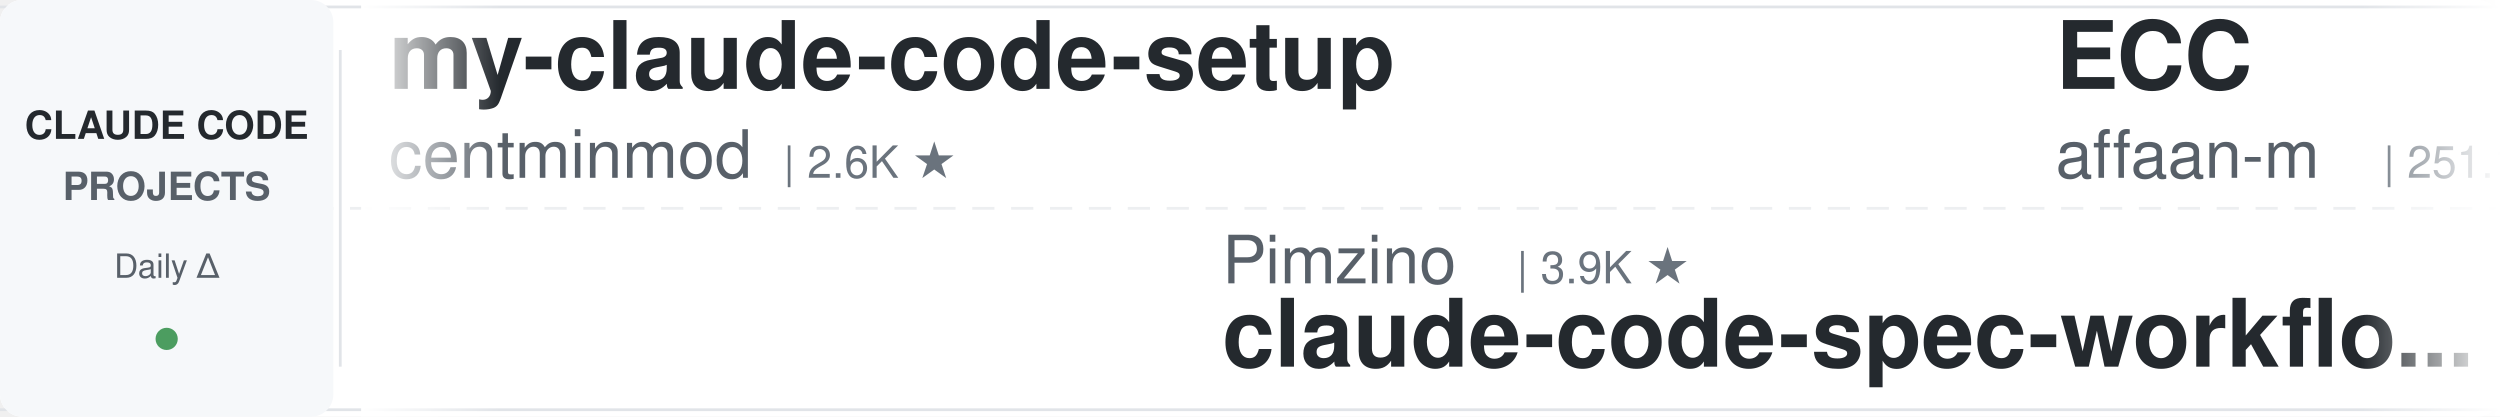
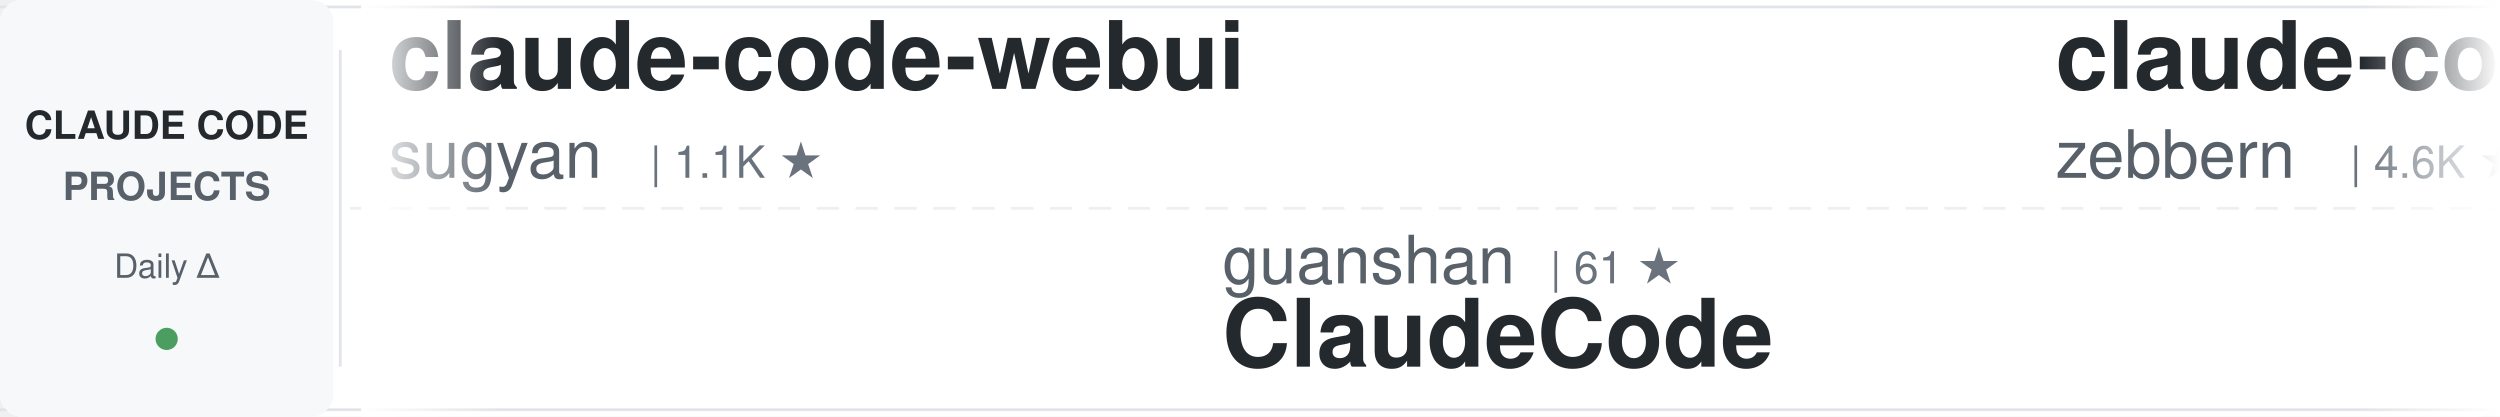
<svg xmlns="http://www.w3.org/2000/svg" width="900" height="150">
  <defs>
    <linearGradient id="awesomeLeftFade" x1="0%" y1="0%" x2="100%" y2="0%">
      <stop offset="0%" style="stop-color:#ffffff;stop-opacity:1" />
      <stop offset="100%" style="stop-color:#ffffff;stop-opacity:0" />
    </linearGradient>
    <linearGradient id="awesomeRightFade" x1="0%" y1="0%" x2="100%" y2="0%">
      <stop offset="0%" style="stop-color:#ffffff;stop-opacity:0" />
      <stop offset="100%" style="stop-color:#ffffff;stop-opacity:1" />
    </linearGradient>
  </defs>
  <rect width="900" height="150" fill="#ffffff" rx="8" />
  <rect x="0" y="2" width="900" height="1" fill="#e1e4e8" />
  <rect x="0" y="147" width="900" height="1" fill="#e1e4e8" />
  <line x1="0" y1="75" x2="900" y2="75" stroke="#e1e4e8" stroke-width="1" stroke-dasharray="8 6" opacity="0.6" />
  <rect x="0" y="0" width="120" height="150" fill="#f6f8fa" rx="8" />
  <text x="60" y="50" font-family="-apple-system, BlinkMacSystemFont, 'Segoe UI', Helvetica, Arial, sans-serif" font-size="14" font-weight="600" fill="#24292e" text-anchor="middle">CLAUDE CODE</text>
  <text x="60" y="72" font-family="-apple-system, BlinkMacSystemFont, 'Segoe UI', Helvetica, Arial, sans-serif" font-size="14" font-weight="600" fill="#586069" text-anchor="middle">PROJECTS</text>
  <text x="60" y="100" font-family="-apple-system, BlinkMacSystemFont, 'Segoe UI', Helvetica, Arial, sans-serif" font-size="12" font-weight="500" fill="#586069" text-anchor="middle">Daily Δ</text>
  <circle cx="60" cy="122" r="4" fill="#22863a" opacity="0.8" />
  <rect x="122" y="18" width="1" height="114" fill="#e1e4e8" />
  <clipPath id="awesomeTickerClip">
    <rect x="130" y="0" width="770" height="150" />
  </clipPath>
  <g clip-path="url(#awesomeTickerClip)">
    <g id="awesomeTickerItems">
      <animateTransform attributeName="transform" attributeType="XML" type="translate" from="0 0" to="-3000 0" dur="54s" repeatCount="indefinite" />
      <g transform="translate(0, 0)">
-         <text x="140" y="32" font-family="-apple-system, BlinkMacSystemFont, 'Segoe UI', Helvetica, Arial, sans-serif" font-size="34" font-weight="600" fill="#24292e">my-claude-code-setup</text>
-         <text x="140" y="64" font-family="-apple-system, BlinkMacSystemFont, 'Segoe UI', Helvetica, Arial, sans-serif" font-size="24" font-weight="400" fill="#586069">centminmod</text>
-         <text x="282" y="64" font-family="-apple-system, BlinkMacSystemFont, 'Segoe UI', Helvetica, Arial, sans-serif" font-size="16" font-weight="500" fill="#6a737d">| 2.6K ★</text>
+         <text x="140" y="32" font-family="-apple-system, BlinkMacSystemFont, 'Segoe UI', Helvetica, Arial, sans-serif" font-size="34" font-weight="600" fill="#24292e">claude-code-webui</text>
+         <text x="140" y="64" font-family="-apple-system, BlinkMacSystemFont, 'Segoe UI', Helvetica, Arial, sans-serif" font-size="24" font-weight="400" fill="#586069">sugyan</text>
+         <text x="234" y="64" font-family="-apple-system, BlinkMacSystemFont, 'Segoe UI', Helvetica, Arial, sans-serif" font-size="16" font-weight="500" fill="#6a737d">| 1.1K ★</text>
      </g>
      <g transform="translate(300, 0)">
-         <text x="140" y="102" font-family="-apple-system, BlinkMacSystemFont, 'Segoe UI', Helvetica, Arial, sans-serif" font-size="24" font-weight="400" fill="#586069">Pimzino</text>
-         <text x="246" y="102" font-family="-apple-system, BlinkMacSystemFont, 'Segoe UI', Helvetica, Arial, sans-serif" font-size="16" font-weight="500" fill="#6a737d">| 3.9K ★</text>
-         <text x="140" y="132" font-family="-apple-system, BlinkMacSystemFont, 'Segoe UI', Helvetica, Arial, sans-serif" font-size="34" font-weight="600" fill="#24292e">claude-code-spec-workflo...</text>
+         <text x="140" y="102" font-family="-apple-system, BlinkMacSystemFont, 'Segoe UI', Helvetica, Arial, sans-serif" font-size="24" font-weight="400" fill="#586069">guanshan</text>
+         <text x="258" y="102" font-family="-apple-system, BlinkMacSystemFont, 'Segoe UI', Helvetica, Arial, sans-serif" font-size="16" font-weight="500" fill="#6a737d">| 61 ★</text>
+         <text x="140" y="132" font-family="-apple-system, BlinkMacSystemFont, 'Segoe UI', Helvetica, Arial, sans-serif" font-size="34" font-weight="600" fill="#24292e">ClaudeCode</text>
      </g>
      <g transform="translate(600, 0)">
-         <text x="140" y="32" font-family="-apple-system, BlinkMacSystemFont, 'Segoe UI', Helvetica, Arial, sans-serif" font-size="34" font-weight="600" fill="#24292e">ECC</text>
-         <text x="140" y="64" font-family="-apple-system, BlinkMacSystemFont, 'Segoe UI', Helvetica, Arial, sans-serif" font-size="24" font-weight="400" fill="#586069">affaan-m</text>
-         <text x="258" y="64" font-family="-apple-system, BlinkMacSystemFont, 'Segoe UI', Helvetica, Arial, sans-serif" font-size="16" font-weight="500" fill="#6a737d">| 251.1K ★</text>
-         <text x="353" y="64" font-family="-apple-system, BlinkMacSystemFont, 'Segoe UI', Helvetica, Arial, sans-serif" font-size="16" font-weight="500" fill="#22863a"> +373</text>
+         <text x="140" y="32" font-family="-apple-system, BlinkMacSystemFont, 'Segoe UI', Helvetica, Arial, sans-serif" font-size="34" font-weight="600" fill="#24292e">claude-code-guide</text>
+         <text x="140" y="64" font-family="-apple-system, BlinkMacSystemFont, 'Segoe UI', Helvetica, Arial, sans-serif" font-size="24" font-weight="400" fill="#586069">zebbern</text>
+         <text x="246" y="64" font-family="-apple-system, BlinkMacSystemFont, 'Segoe UI', Helvetica, Arial, sans-serif" font-size="16" font-weight="500" fill="#6a737d">| 4.6K ★</text>
      </g>
      <g transform="translate(900, 0)">
-         <text x="140" y="102" font-family="-apple-system, BlinkMacSystemFont, 'Segoe UI', Helvetica, Arial, sans-serif" font-size="24" font-weight="400" fill="#586069">anthropics</text>
-         <text x="282" y="102" font-family="-apple-system, BlinkMacSystemFont, 'Segoe UI', Helvetica, Arial, sans-serif" font-size="16" font-weight="500" fill="#6a737d">| 970 ★</text>
-         <text x="140" y="132" font-family="-apple-system, BlinkMacSystemFont, 'Segoe UI', Helvetica, Arial, sans-serif" font-size="34" font-weight="600" fill="#24292e">claude-code-base-action</text>
+         <text x="140" y="102" font-family="-apple-system, BlinkMacSystemFont, 'Segoe UI', Helvetica, Arial, sans-serif" font-size="24" font-weight="400" fill="#586069">Yeachan-Heo</text>
+         <text x="294" y="102" font-family="-apple-system, BlinkMacSystemFont, 'Segoe UI', Helvetica, Arial, sans-serif" font-size="16" font-weight="500" fill="#6a737d">| 39.0K ★</text>
+         <text x="380" y="102" font-family="-apple-system, BlinkMacSystemFont, 'Segoe UI', Helvetica, Arial, sans-serif" font-size="16" font-weight="500" fill="#cb2431"> -1</text>
+         <text x="140" y="132" font-family="-apple-system, BlinkMacSystemFont, 'Segoe UI', Helvetica, Arial, sans-serif" font-size="34" font-weight="600" fill="#24292e">oh-my-claudecode</text>
      </g>
      <g transform="translate(1200, 0)">
-         <text x="140" y="32" font-family="-apple-system, BlinkMacSystemFont, 'Segoe UI', Helvetica, Arial, sans-serif" font-size="34" font-weight="600" fill="#24292e">arcads-claude-code</text>
-         <text x="140" y="64" font-family="-apple-system, BlinkMacSystemFont, 'Segoe UI', Helvetica, Arial, sans-serif" font-size="24" font-weight="400" fill="#586069">krusemediallc</text>
-         <text x="318" y="64" font-family="-apple-system, BlinkMacSystemFont, 'Segoe UI', Helvetica, Arial, sans-serif" font-size="16" font-weight="500" fill="#6a737d">| 1.5K ★</text>
-         <text x="395" y="64" font-family="-apple-system, BlinkMacSystemFont, 'Segoe UI', Helvetica, Arial, sans-serif" font-size="16" font-weight="500" fill="#22863a"> +1</text>
+         <text x="140" y="32" font-family="-apple-system, BlinkMacSystemFont, 'Segoe UI', Helvetica, Arial, sans-serif" font-size="34" font-weight="600" fill="#24292e">claude-code-security-rev...</text>
+         <text x="140" y="64" font-family="-apple-system, BlinkMacSystemFont, 'Segoe UI', Helvetica, Arial, sans-serif" font-size="24" font-weight="400" fill="#586069">anthropics</text>
+         <text x="282" y="64" font-family="-apple-system, BlinkMacSystemFont, 'Segoe UI', Helvetica, Arial, sans-serif" font-size="16" font-weight="500" fill="#6a737d">| 6.2K ★</text>
      </g>
      <g transform="translate(1500, 0)">
-         <text x="140" y="102" font-family="-apple-system, BlinkMacSystemFont, 'Segoe UI', Helvetica, Arial, sans-serif" font-size="24" font-weight="400" fill="#586069">ghuntley</text>
-         <text x="258" y="102" font-family="-apple-system, BlinkMacSystemFont, 'Segoe UI', Helvetica, Arial, sans-serif" font-size="16" font-weight="500" fill="#6a737d">| 991 ★</text>
-         <text x="140" y="132" font-family="-apple-system, BlinkMacSystemFont, 'Segoe UI', Helvetica, Arial, sans-serif" font-size="34" font-weight="600" fill="#24292e">claude-code-source-code-...</text>
+         <text x="140" y="102" font-family="-apple-system, BlinkMacSystemFont, 'Segoe UI', Helvetica, Arial, sans-serif" font-size="24" font-weight="400" fill="#586069">ChinaSiro</text>
+         <text x="270" y="102" font-family="-apple-system, BlinkMacSystemFont, 'Segoe UI', Helvetica, Arial, sans-serif" font-size="16" font-weight="500" fill="#6a737d">| 9.7K ★</text>
+         <text x="140" y="132" font-family="-apple-system, BlinkMacSystemFont, 'Segoe UI', Helvetica, Arial, sans-serif" font-size="34" font-weight="600" fill="#24292e">claude-code-sourcemap</text>
      </g>
      <g transform="translate(1800, 0)">
-         <text x="140" y="32" font-family="-apple-system, BlinkMacSystemFont, 'Segoe UI', Helvetica, Arial, sans-serif" font-size="34" font-weight="600" fill="#24292e">collection-claude-code-s...</text>
-         <text x="140" y="64" font-family="-apple-system, BlinkMacSystemFont, 'Segoe UI', Helvetica, Arial, sans-serif" font-size="24" font-weight="400" fill="#586069">chauncygu</text>
-         <text x="270" y="64" font-family="-apple-system, BlinkMacSystemFont, 'Segoe UI', Helvetica, Arial, sans-serif" font-size="16" font-weight="500" fill="#6a737d">| 2.8K ★</text>
+         <text x="140" y="32" font-family="-apple-system, BlinkMacSystemFont, 'Segoe UI', Helvetica, Arial, sans-serif" font-size="34" font-weight="600" fill="#24292e">claude_code_src</text>
+         <text x="140" y="64" font-family="-apple-system, BlinkMacSystemFont, 'Segoe UI', Helvetica, Arial, sans-serif" font-size="24" font-weight="400" fill="#586069">ponponon</text>
+         <text x="258" y="64" font-family="-apple-system, BlinkMacSystemFont, 'Segoe UI', Helvetica, Arial, sans-serif" font-size="16" font-weight="500" fill="#6a737d">| 2.3K ★</text>
      </g>
      <g transform="translate(2100, 0)">
-         <text x="140" y="102" font-family="-apple-system, BlinkMacSystemFont, 'Segoe UI', Helvetica, Arial, sans-serif" font-size="24" font-weight="400" fill="#586069">lintsinghua</text>
-         <text x="294" y="102" font-family="-apple-system, BlinkMacSystemFont, 'Segoe UI', Helvetica, Arial, sans-serif" font-size="16" font-weight="500" fill="#6a737d">| 4.2K ★</text>
-         <text x="371" y="102" font-family="-apple-system, BlinkMacSystemFont, 'Segoe UI', Helvetica, Arial, sans-serif" font-size="16" font-weight="500" fill="#22863a"> +1</text>
-         <text x="140" y="132" font-family="-apple-system, BlinkMacSystemFont, 'Segoe UI', Helvetica, Arial, sans-serif" font-size="34" font-weight="600" fill="#24292e">claude-code-book</text>
+         <text x="140" y="102" font-family="-apple-system, BlinkMacSystemFont, 'Segoe UI', Helvetica, Arial, sans-serif" font-size="24" font-weight="400" fill="#586069">JrCx7scC</text>
+         <text x="258" y="102" font-family="-apple-system, BlinkMacSystemFont, 'Segoe UI', Helvetica, Arial, sans-serif" font-size="16" font-weight="500" fill="#6a737d">| 376 ★</text>
+         <text x="140" y="132" font-family="-apple-system, BlinkMacSystemFont, 'Segoe UI', Helvetica, Arial, sans-serif" font-size="34" font-weight="600" fill="#24292e">claude-code-source</text>
      </g>
      <g transform="translate(2400, 0)">
-         <text x="140" y="32" font-family="-apple-system, BlinkMacSystemFont, 'Segoe UI', Helvetica, Arial, sans-serif" font-size="34" font-weight="600" fill="#24292e">Claude-Code-Usage-Monito...</text>
-         <text x="140" y="64" font-family="-apple-system, BlinkMacSystemFont, 'Segoe UI', Helvetica, Arial, sans-serif" font-size="24" font-weight="400" fill="#586069">Maciek-roboblog</text>
-         <text x="342" y="64" font-family="-apple-system, BlinkMacSystemFont, 'Segoe UI', Helvetica, Arial, sans-serif" font-size="16" font-weight="500" fill="#6a737d">| 8.7K ★</text>
-         <text x="419" y="64" font-family="-apple-system, BlinkMacSystemFont, 'Segoe UI', Helvetica, Arial, sans-serif" font-size="16" font-weight="500" fill="#22863a"> +1</text>
+         <text x="140" y="32" font-family="-apple-system, BlinkMacSystemFont, 'Segoe UI', Helvetica, Arial, sans-serif" font-size="34" font-weight="600" fill="#24292e">everything-claude-code-z...</text>
+         <text x="140" y="64" font-family="-apple-system, BlinkMacSystemFont, 'Segoe UI', Helvetica, Arial, sans-serif" font-size="24" font-weight="400" fill="#586069">xu-xiang</text>
+         <text x="258" y="64" font-family="-apple-system, BlinkMacSystemFont, 'Segoe UI', Helvetica, Arial, sans-serif" font-size="16" font-weight="500" fill="#6a737d">| 1.9K ★</text>
      </g>
      <g transform="translate(2700, 0)">
-         <text x="140" y="102" font-family="-apple-system, BlinkMacSystemFont, 'Segoe UI', Helvetica, Arial, sans-serif" font-size="24" font-weight="400" fill="#586069">OneRedOak</text>
-         <text x="270" y="102" font-family="-apple-system, BlinkMacSystemFont, 'Segoe UI', Helvetica, Arial, sans-serif" font-size="16" font-weight="500" fill="#6a737d">| 3.9K ★</text>
-         <text x="140" y="132" font-family="-apple-system, BlinkMacSystemFont, 'Segoe UI', Helvetica, Arial, sans-serif" font-size="34" font-weight="600" fill="#24292e">claude-code-workflows</text>
+         <text x="140" y="102" font-family="-apple-system, BlinkMacSystemFont, 'Segoe UI', Helvetica, Arial, sans-serif" font-size="24" font-weight="400" fill="#586069">SeemSeam</text>
+         <text x="258" y="102" font-family="-apple-system, BlinkMacSystemFont, 'Segoe UI', Helvetica, Arial, sans-serif" font-size="16" font-weight="500" fill="#6a737d">| 3.5K ★</text>
+         <text x="140" y="132" font-family="-apple-system, BlinkMacSystemFont, 'Segoe UI', Helvetica, Arial, sans-serif" font-size="34" font-weight="600" fill="#24292e">claude_codex_bridge</text>
      </g>
      <g transform="translate(3000, 0)">
-         <text x="140" y="32" font-family="-apple-system, BlinkMacSystemFont, 'Segoe UI', Helvetica, Arial, sans-serif" font-size="34" font-weight="600" fill="#24292e">my-claude-code-setup</text>
-         <text x="140" y="64" font-family="-apple-system, BlinkMacSystemFont, 'Segoe UI', Helvetica, Arial, sans-serif" font-size="24" font-weight="400" fill="#586069">centminmod</text>
-         <text x="282" y="64" font-family="-apple-system, BlinkMacSystemFont, 'Segoe UI', Helvetica, Arial, sans-serif" font-size="16" font-weight="500" fill="#6a737d">| 2.6K ★</text>
+         <text x="140" y="32" font-family="-apple-system, BlinkMacSystemFont, 'Segoe UI', Helvetica, Arial, sans-serif" font-size="34" font-weight="600" fill="#24292e">claude-code-webui</text>
+         <text x="140" y="64" font-family="-apple-system, BlinkMacSystemFont, 'Segoe UI', Helvetica, Arial, sans-serif" font-size="24" font-weight="400" fill="#586069">sugyan</text>
+         <text x="234" y="64" font-family="-apple-system, BlinkMacSystemFont, 'Segoe UI', Helvetica, Arial, sans-serif" font-size="16" font-weight="500" fill="#6a737d">| 1.1K ★</text>
      </g>
      <g transform="translate(3300, 0)">
-         <text x="140" y="102" font-family="-apple-system, BlinkMacSystemFont, 'Segoe UI', Helvetica, Arial, sans-serif" font-size="24" font-weight="400" fill="#586069">Pimzino</text>
-         <text x="246" y="102" font-family="-apple-system, BlinkMacSystemFont, 'Segoe UI', Helvetica, Arial, sans-serif" font-size="16" font-weight="500" fill="#6a737d">| 3.9K ★</text>
-         <text x="140" y="132" font-family="-apple-system, BlinkMacSystemFont, 'Segoe UI', Helvetica, Arial, sans-serif" font-size="34" font-weight="600" fill="#24292e">claude-code-spec-workflo...</text>
+         <text x="140" y="102" font-family="-apple-system, BlinkMacSystemFont, 'Segoe UI', Helvetica, Arial, sans-serif" font-size="24" font-weight="400" fill="#586069">guanshan</text>
+         <text x="258" y="102" font-family="-apple-system, BlinkMacSystemFont, 'Segoe UI', Helvetica, Arial, sans-serif" font-size="16" font-weight="500" fill="#6a737d">| 61 ★</text>
+         <text x="140" y="132" font-family="-apple-system, BlinkMacSystemFont, 'Segoe UI', Helvetica, Arial, sans-serif" font-size="34" font-weight="600" fill="#24292e">ClaudeCode</text>
      </g>
      <g transform="translate(3600, 0)">
-         <text x="140" y="32" font-family="-apple-system, BlinkMacSystemFont, 'Segoe UI', Helvetica, Arial, sans-serif" font-size="34" font-weight="600" fill="#24292e">ECC</text>
-         <text x="140" y="64" font-family="-apple-system, BlinkMacSystemFont, 'Segoe UI', Helvetica, Arial, sans-serif" font-size="24" font-weight="400" fill="#586069">affaan-m</text>
-         <text x="258" y="64" font-family="-apple-system, BlinkMacSystemFont, 'Segoe UI', Helvetica, Arial, sans-serif" font-size="16" font-weight="500" fill="#6a737d">| 251.1K ★</text>
-         <text x="353" y="64" font-family="-apple-system, BlinkMacSystemFont, 'Segoe UI', Helvetica, Arial, sans-serif" font-size="16" font-weight="500" fill="#22863a"> +373</text>
+         <text x="140" y="32" font-family="-apple-system, BlinkMacSystemFont, 'Segoe UI', Helvetica, Arial, sans-serif" font-size="34" font-weight="600" fill="#24292e">claude-code-guide</text>
+         <text x="140" y="64" font-family="-apple-system, BlinkMacSystemFont, 'Segoe UI', Helvetica, Arial, sans-serif" font-size="24" font-weight="400" fill="#586069">zebbern</text>
+         <text x="246" y="64" font-family="-apple-system, BlinkMacSystemFont, 'Segoe UI', Helvetica, Arial, sans-serif" font-size="16" font-weight="500" fill="#6a737d">| 4.6K ★</text>
      </g>
      <g transform="translate(3900, 0)">
-         <text x="140" y="102" font-family="-apple-system, BlinkMacSystemFont, 'Segoe UI', Helvetica, Arial, sans-serif" font-size="24" font-weight="400" fill="#586069">anthropics</text>
-         <text x="282" y="102" font-family="-apple-system, BlinkMacSystemFont, 'Segoe UI', Helvetica, Arial, sans-serif" font-size="16" font-weight="500" fill="#6a737d">| 970 ★</text>
-         <text x="140" y="132" font-family="-apple-system, BlinkMacSystemFont, 'Segoe UI', Helvetica, Arial, sans-serif" font-size="34" font-weight="600" fill="#24292e">claude-code-base-action</text>
+         <text x="140" y="102" font-family="-apple-system, BlinkMacSystemFont, 'Segoe UI', Helvetica, Arial, sans-serif" font-size="24" font-weight="400" fill="#586069">Yeachan-Heo</text>
+         <text x="294" y="102" font-family="-apple-system, BlinkMacSystemFont, 'Segoe UI', Helvetica, Arial, sans-serif" font-size="16" font-weight="500" fill="#6a737d">| 39.0K ★</text>
+         <text x="380" y="102" font-family="-apple-system, BlinkMacSystemFont, 'Segoe UI', Helvetica, Arial, sans-serif" font-size="16" font-weight="500" fill="#cb2431"> -1</text>
+         <text x="140" y="132" font-family="-apple-system, BlinkMacSystemFont, 'Segoe UI', Helvetica, Arial, sans-serif" font-size="34" font-weight="600" fill="#24292e">oh-my-claudecode</text>
      </g>
    </g>
  </g>
  <rect x="130" y="0" width="50" height="150" fill="url(#awesomeLeftFade)" />
  <rect x="850" y="0" width="50" height="150" fill="url(#awesomeRightFade)" />
</svg>
